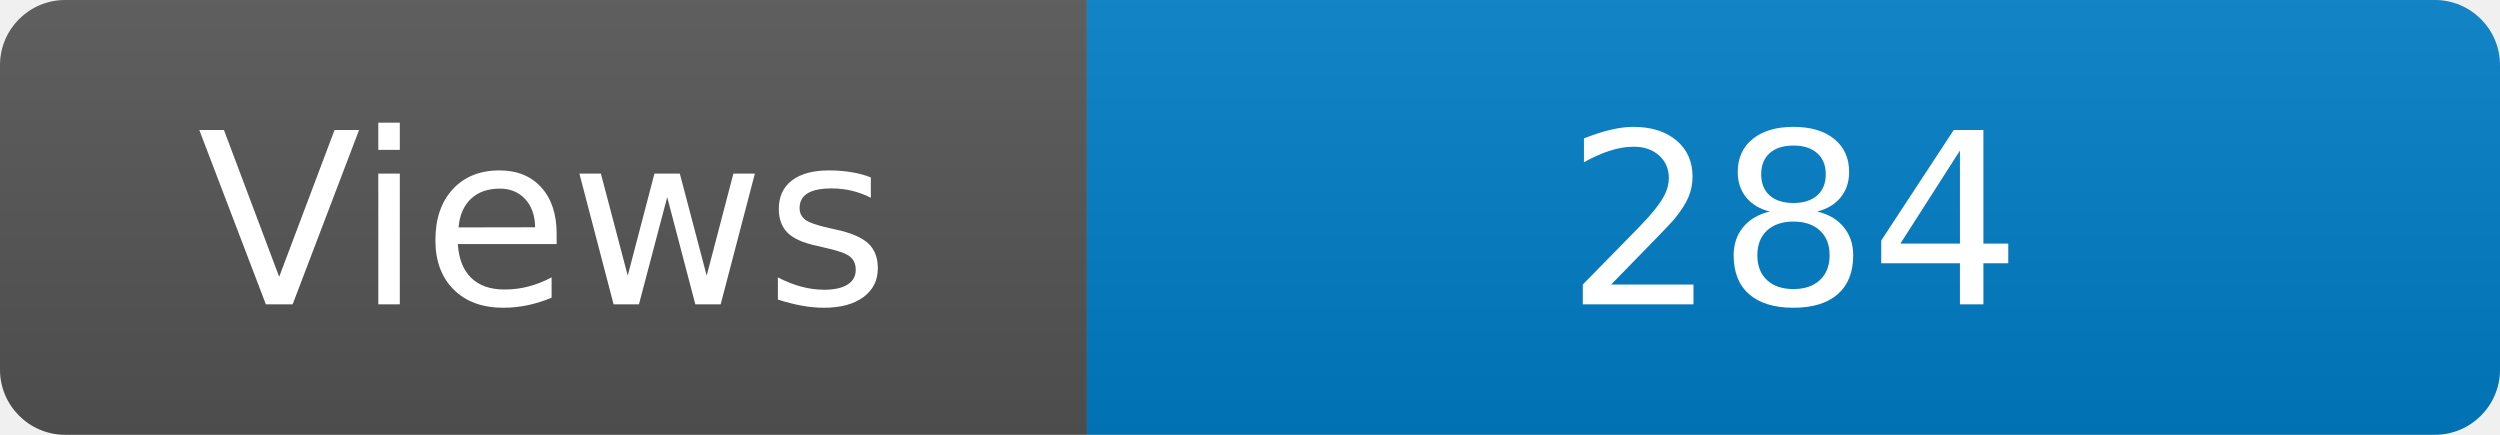
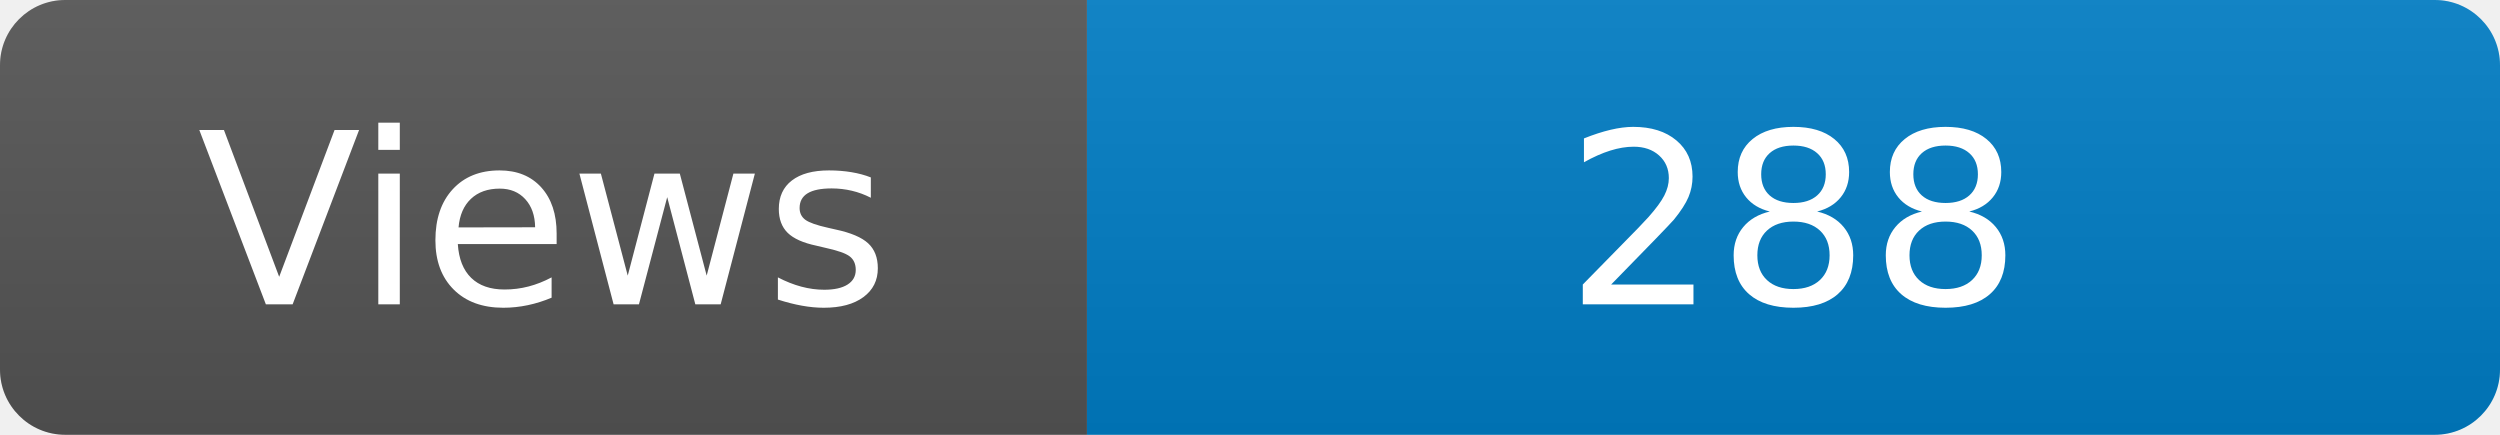
<svg xmlns="http://www.w3.org/2000/svg" width="115" height="20" role="img" aria-label="Maintained?: yes">
  <linearGradient id="s" x2="0" y2="100%">
    <stop offset="0" stop-color="#bbb" stop-opacity=".1" />
    <stop offset="1" stop-opacity=".1" />
  </linearGradient>
  <clipPath id="r">
    <rect width="115" height="20" rx="3" fill="#fff" />
  </clipPath>
  <g clip-path="url(#r)">
    <rect width="50" height="20" fill="#555" />
    <rect x="50" width="160" height="20" fill="#007ec6" />
    <rect width="115" height="20" fill="url(#s)" />
  </g>
  <g fill="#fff" text-anchor="middle" font-family="Verdana,Geneva,DejaVu Sans,sans-serif" font-size="110">
    <text x="250" y="140" transform="scale(.1)" fill="#fff">Views</text>
-     <text x="825" y="140" transform="scale(.1)" fill="#fff">284</text>
+     <text x="825" y="140" transform="scale(.1)" fill="#fff">288</text>
  </g>
</svg>
